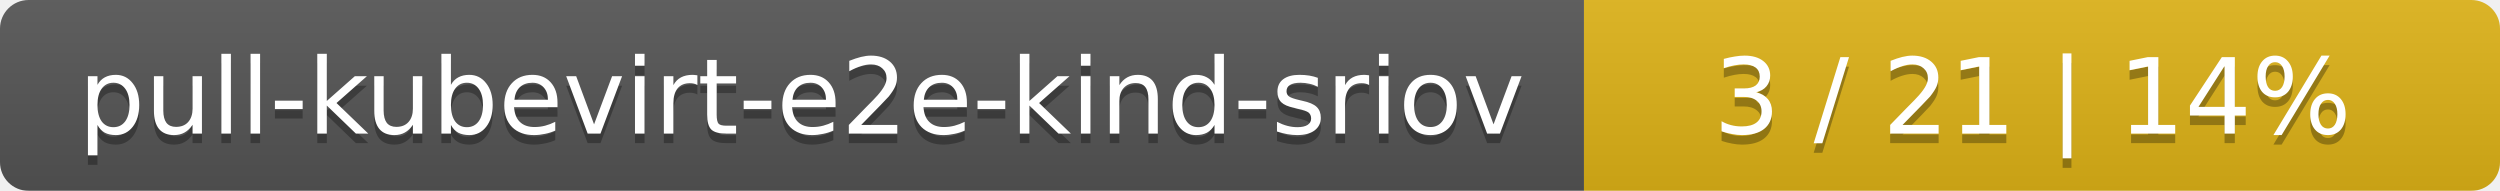
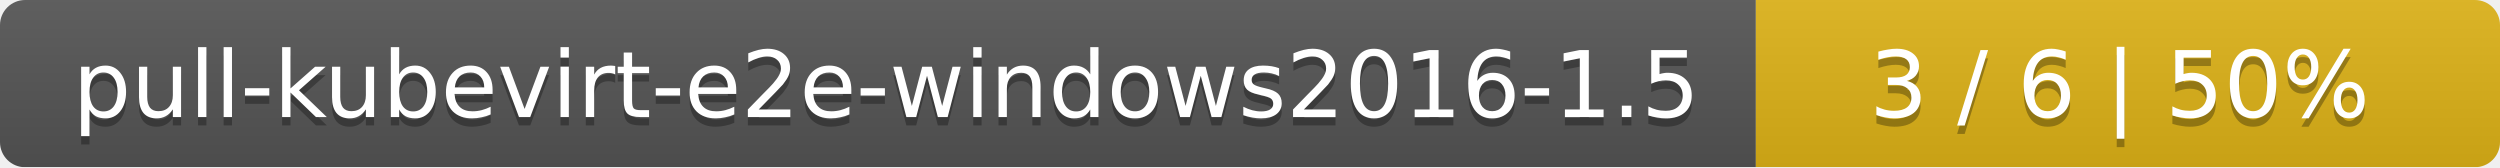
- <svg xmlns="http://www.w3.org/2000/svg" width="262" height="20">
+ <svg xmlns="http://www.w3.org/2000/svg" width="299" height="20">
  <linearGradient id="smooth" x2="0" y2="100%">
    <stop offset="0" stop-color="#bbb" stop-opacity=".1" />
    <stop offset="1" stop-opacity=".1" />
  </linearGradient>
  <mask id="round">
-     <rect width="262" height="20" rx="3" fill="#fff" />
+     <rect width="299" height="20" rx="3" fill="#fff" />
  </mask>
  <g mask="url(#round)">
-     <rect width="166" height="20" fill="#555" />
-     <rect x="166" width="96" height="20" fill="#dfb317" />
-     <rect width="262" height="20" fill="url(#smooth)" />
+     <rect width="210" height="20" fill="#555" />
+     <rect x="210" width="89" height="20" fill="#dfb317" />
+     <rect width="299" height="20" fill="url(#smooth)" />
  </g>
  <g fill="#fff" text-anchor="middle" font-family="DejaVu Sans,Verdana,Geneva,sans-serif" font-size="11">
-     <text x="84" y="15" fill="#010101" fill-opacity=".3">pull-kubevirt-e2e-kind-sriov</text>
-     <text x="84" y="14">pull-kubevirt-e2e-kind-sriov</text>
-     <text x="213" y="15" fill="#010101" fill-opacity=".3">3 / 21    |    14%</text>
-     <text x="213" y="14">3 / 21    |    14%</text>
+     <text x="106" y="15" fill="#010101" fill-opacity=".3">pull-kubevirt-e2e-windows2016-1.5</text>
+     <text x="106" y="14">pull-kubevirt-e2e-windows2016-1.5</text>
+     <text x="253.5" y="15" fill="#010101" fill-opacity=".3">3 / 6    |    50%</text>
+     <text x="253.5" y="14">3 / 6    |    50%</text>
  </g>
</svg>
